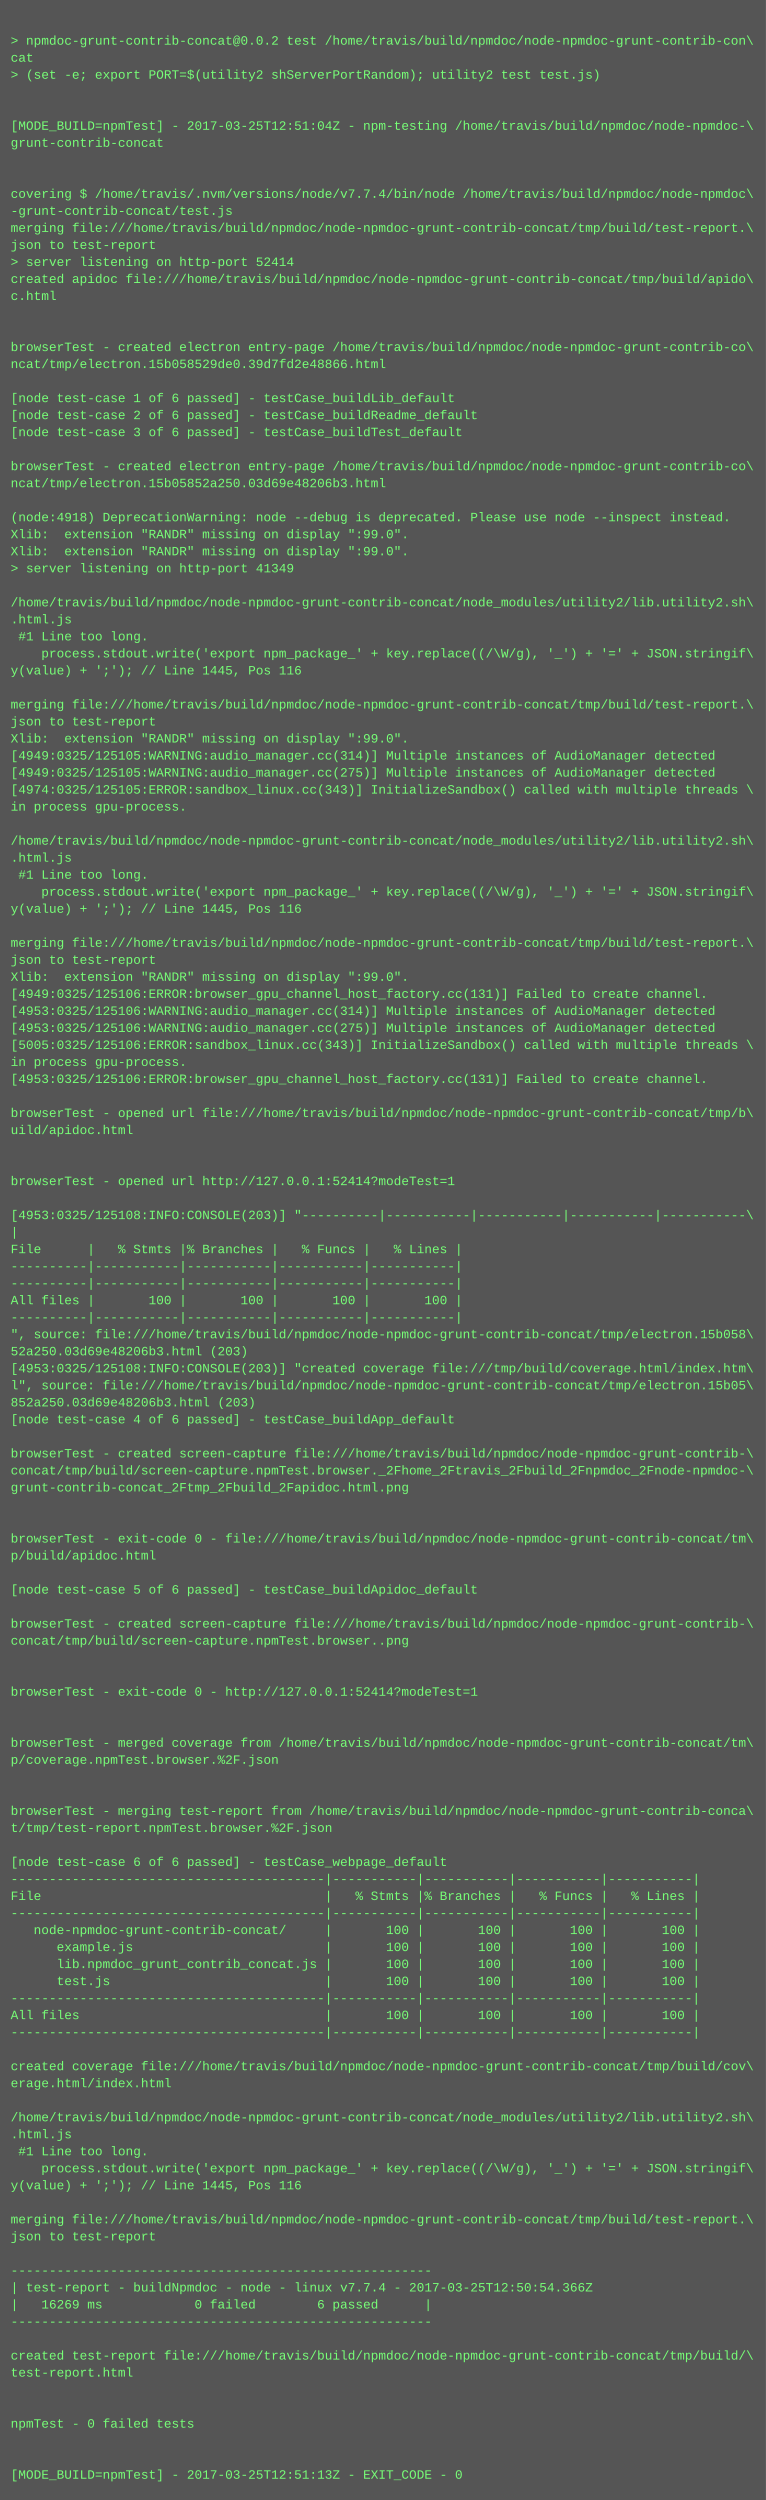
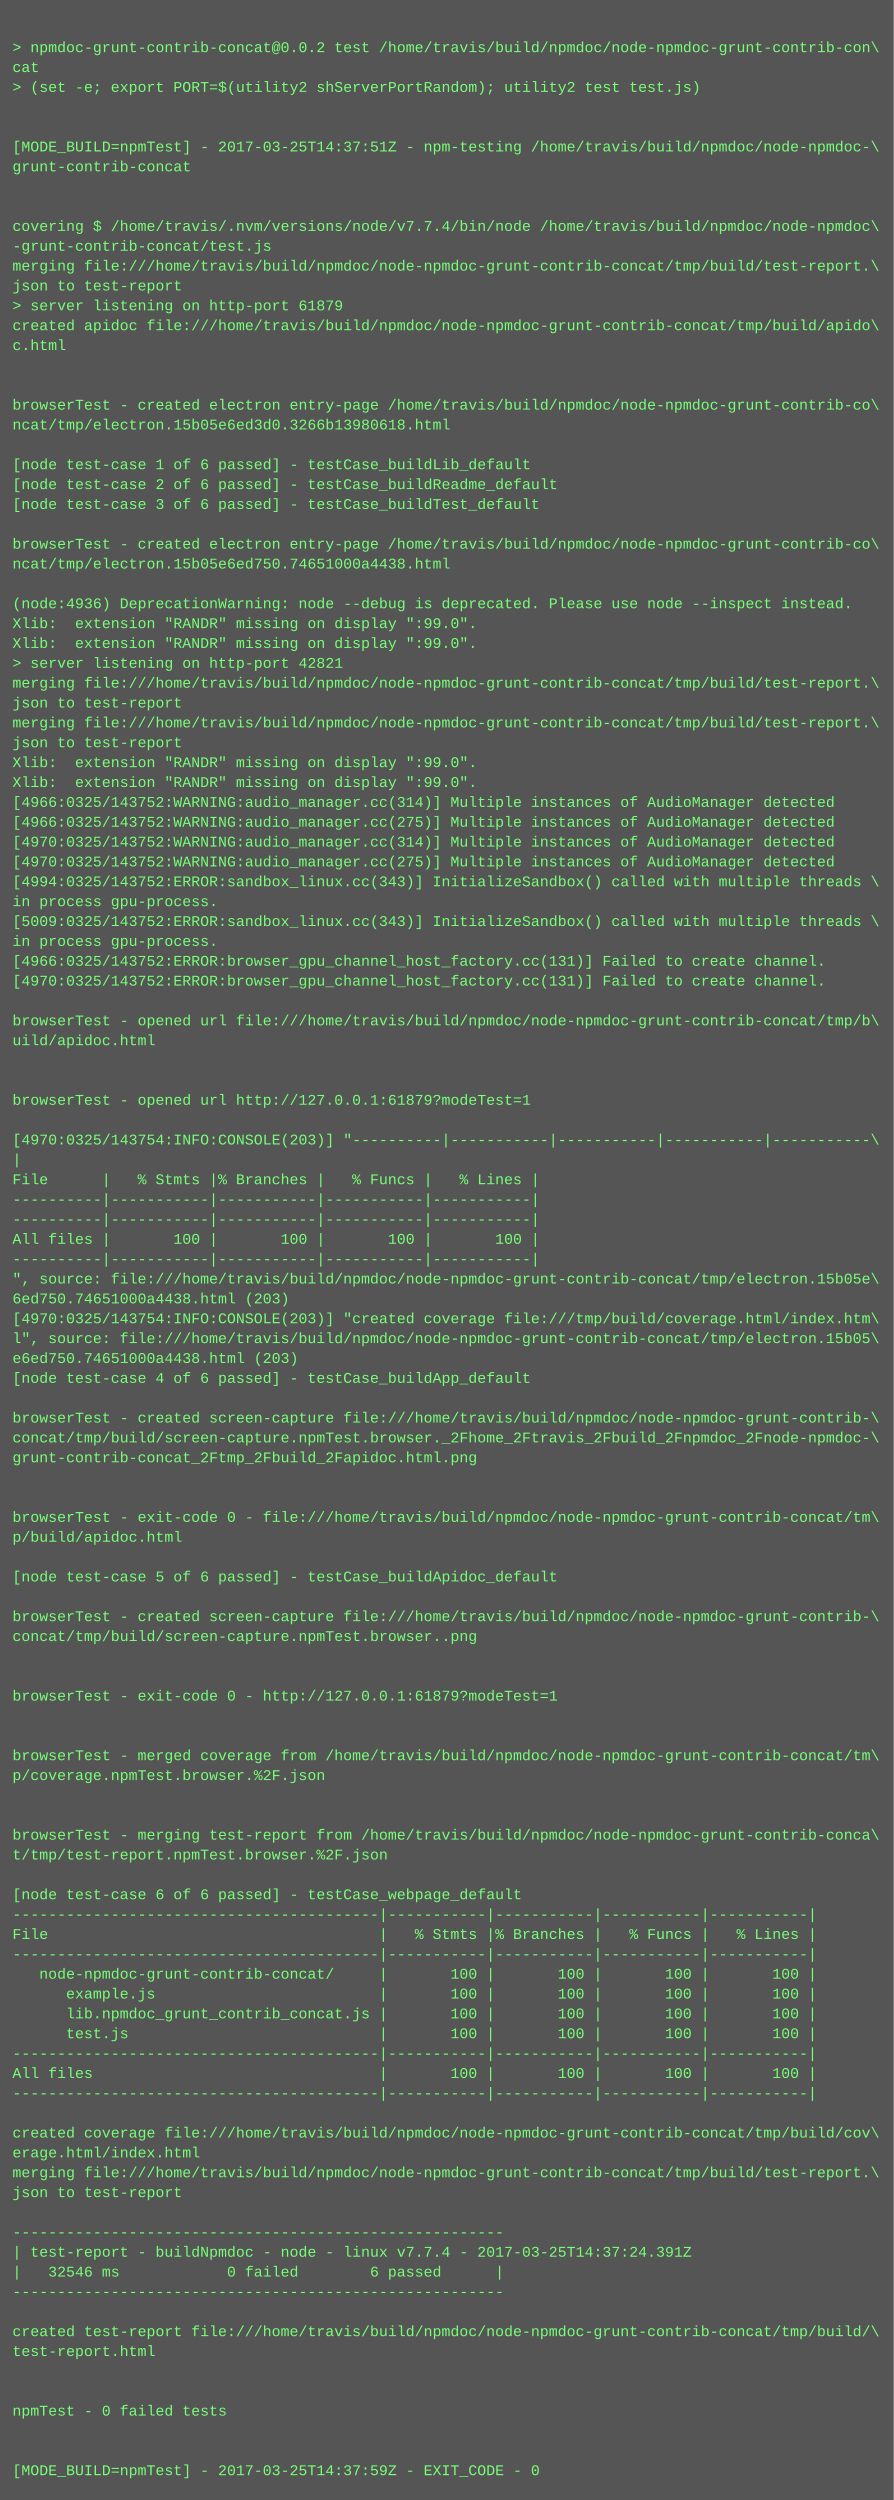
- <svg xmlns="http://www.w3.org/2000/svg" height="2350" width="720">
-   <rect height="2350" fill="#555" width="720" />
+ <svg xmlns="http://www.w3.org/2000/svg" height="2014" width="720">
+   <rect height="2014" fill="#555" width="720" />
  <text fill="#7f7" font-family="Courier New" font-size="12" xml:space="preserve">
    <tspan x="10" y="26" />
    <tspan x="10" y="42">&gt; npmdoc-grunt-contrib-concat@0.0.2 test /home/travis/build/npmdoc/node-npmdoc-grunt-contrib-con\</tspan>
    <tspan x="10" y="58">cat</tspan>
    <tspan x="10" y="74">&gt; (set -e; export PORT=$(utility2 shServerPortRandom); utility2 test test.js)</tspan>
    <tspan x="10" y="90" />
    <tspan x="10" y="106" />
-     <tspan x="10" y="122">[MODE_BUILD=npmTest] - 2017-03-25T12:51:04Z - npm-testing /home/travis/build/npmdoc/node-npmdoc-\</tspan>
+     <tspan x="10" y="122">[MODE_BUILD=npmTest] - 2017-03-25T14:37:51Z - npm-testing /home/travis/build/npmdoc/node-npmdoc-\</tspan>
    <tspan x="10" y="138">grunt-contrib-concat</tspan>
    <tspan x="10" y="154" />
    <tspan x="10" y="170" />
    <tspan x="10" y="186">covering $ /home/travis/.nvm/versions/node/v7.7.4/bin/node /home/travis/build/npmdoc/node-npmdoc\</tspan>
    <tspan x="10" y="202">-grunt-contrib-concat/test.js</tspan>
    <tspan x="10" y="218">merging file:///home/travis/build/npmdoc/node-npmdoc-grunt-contrib-concat/tmp/build/test-report.\</tspan>
    <tspan x="10" y="234">json to test-report</tspan>
-     <tspan x="10" y="250">&gt; server listening on http-port 52414</tspan>
+     <tspan x="10" y="250">&gt; server listening on http-port 61879</tspan>
    <tspan x="10" y="266">created apidoc file:///home/travis/build/npmdoc/node-npmdoc-grunt-contrib-concat/tmp/build/apido\</tspan>
    <tspan x="10" y="282">c.html</tspan>
    <tspan x="10" y="298" />
    <tspan x="10" y="314" />
    <tspan x="10" y="330">browserTest - created electron entry-page /home/travis/build/npmdoc/node-npmdoc-grunt-contrib-co\</tspan>
-     <tspan x="10" y="346">ncat/tmp/electron.15b058529de0.39d7fd2e48866.html</tspan>
+     <tspan x="10" y="346">ncat/tmp/electron.15b05e6ed3d0.3266b13980618.html</tspan>
    <tspan x="10" y="362" />
    <tspan x="10" y="378">[node test-case 1 of 6 passed] - testCase_buildLib_default</tspan>
    <tspan x="10" y="394">[node test-case 2 of 6 passed] - testCase_buildReadme_default</tspan>
    <tspan x="10" y="410">[node test-case 3 of 6 passed] - testCase_buildTest_default</tspan>
    <tspan x="10" y="426" />
    <tspan x="10" y="442">browserTest - created electron entry-page /home/travis/build/npmdoc/node-npmdoc-grunt-contrib-co\</tspan>
-     <tspan x="10" y="458">ncat/tmp/electron.15b05852a250.03d69e48206b3.html</tspan>
+     <tspan x="10" y="458">ncat/tmp/electron.15b05e6ed750.74651000a4438.html</tspan>
    <tspan x="10" y="474" />
-     <tspan x="10" y="490">(node:4918) DeprecationWarning: node --debug is deprecated. Please use node --inspect instead.</tspan>
+     <tspan x="10" y="490">(node:4936) DeprecationWarning: node --debug is deprecated. Please use node --inspect instead.</tspan>
    <tspan x="10" y="506">Xlib:  extension "RANDR" missing on display ":99.0".</tspan>
    <tspan x="10" y="522">Xlib:  extension "RANDR" missing on display ":99.0".</tspan>
-     <tspan x="10" y="538">&gt; server listening on http-port 41349</tspan>
-     <tspan x="10" y="554" />
-     <tspan x="10" y="570">/home/travis/build/npmdoc/node-npmdoc-grunt-contrib-concat/node_modules/utility2/lib.utility2.sh\</tspan>
-     <tspan x="10" y="586">.html.js</tspan>
-     <tspan x="10" y="602"> #1 Line too long.</tspan>
-     <tspan x="10" y="618">    process.stdout.write('export npm_package_' + key.replace((/\W/g), '_') + '=' + JSON.stringif\</tspan>
-     <tspan x="10" y="634">y(value) + ';'); // Line 1445, Pos 116</tspan>
-     <tspan x="10" y="650" />
-     <tspan x="10" y="666">merging file:///home/travis/build/npmdoc/node-npmdoc-grunt-contrib-concat/tmp/build/test-report.\</tspan>
-     <tspan x="10" y="682">json to test-report</tspan>
-     <tspan x="10" y="698">Xlib:  extension "RANDR" missing on display ":99.0".</tspan>
-     <tspan x="10" y="714">[4949:0325/125105:WARNING:audio_manager.cc(314)] Multiple instances of AudioManager detected</tspan>
-     <tspan x="10" y="730">[4949:0325/125105:WARNING:audio_manager.cc(275)] Multiple instances of AudioManager detected</tspan>
-     <tspan x="10" y="746">[4974:0325/125105:ERROR:sandbox_linux.cc(343)] InitializeSandbox() called with multiple threads \</tspan>
+     <tspan x="10" y="538">&gt; server listening on http-port 42821</tspan>
+     <tspan x="10" y="554">merging file:///home/travis/build/npmdoc/node-npmdoc-grunt-contrib-concat/tmp/build/test-report.\</tspan>
+     <tspan x="10" y="570">json to test-report</tspan>
+     <tspan x="10" y="586">merging file:///home/travis/build/npmdoc/node-npmdoc-grunt-contrib-concat/tmp/build/test-report.\</tspan>
+     <tspan x="10" y="602">json to test-report</tspan>
+     <tspan x="10" y="618">Xlib:  extension "RANDR" missing on display ":99.0".</tspan>
+     <tspan x="10" y="634">Xlib:  extension "RANDR" missing on display ":99.0".</tspan>
+     <tspan x="10" y="650">[4966:0325/143752:WARNING:audio_manager.cc(314)] Multiple instances of AudioManager detected</tspan>
+     <tspan x="10" y="666">[4966:0325/143752:WARNING:audio_manager.cc(275)] Multiple instances of AudioManager detected</tspan>
+     <tspan x="10" y="682">[4970:0325/143752:WARNING:audio_manager.cc(314)] Multiple instances of AudioManager detected</tspan>
+     <tspan x="10" y="698">[4970:0325/143752:WARNING:audio_manager.cc(275)] Multiple instances of AudioManager detected</tspan>
+     <tspan x="10" y="714">[4994:0325/143752:ERROR:sandbox_linux.cc(343)] InitializeSandbox() called with multiple threads \</tspan>
+     <tspan x="10" y="730">in process gpu-process. </tspan>
+     <tspan x="10" y="746">[5009:0325/143752:ERROR:sandbox_linux.cc(343)] InitializeSandbox() called with multiple threads \</tspan>
    <tspan x="10" y="762">in process gpu-process. </tspan>
-     <tspan x="10" y="778" />
-     <tspan x="10" y="794">/home/travis/build/npmdoc/node-npmdoc-grunt-contrib-concat/node_modules/utility2/lib.utility2.sh\</tspan>
-     <tspan x="10" y="810">.html.js</tspan>
-     <tspan x="10" y="826"> #1 Line too long.</tspan>
-     <tspan x="10" y="842">    process.stdout.write('export npm_package_' + key.replace((/\W/g), '_') + '=' + JSON.stringif\</tspan>
-     <tspan x="10" y="858">y(value) + ';'); // Line 1445, Pos 116</tspan>
+     <tspan x="10" y="778">[4966:0325/143752:ERROR:browser_gpu_channel_host_factory.cc(131)] Failed to create channel.</tspan>
+     <tspan x="10" y="794">[4970:0325/143752:ERROR:browser_gpu_channel_host_factory.cc(131)] Failed to create channel.</tspan>
+     <tspan x="10" y="810" />
+     <tspan x="10" y="826">browserTest - opened url file:///home/travis/build/npmdoc/node-npmdoc-grunt-contrib-concat/tmp/b\</tspan>
+     <tspan x="10" y="842">uild/apidoc.html</tspan>
+     <tspan x="10" y="858" />
    <tspan x="10" y="874" />
-     <tspan x="10" y="890">merging file:///home/travis/build/npmdoc/node-npmdoc-grunt-contrib-concat/tmp/build/test-report.\</tspan>
-     <tspan x="10" y="906">json to test-report</tspan>
-     <tspan x="10" y="922">Xlib:  extension "RANDR" missing on display ":99.0".</tspan>
-     <tspan x="10" y="938">[4949:0325/125106:ERROR:browser_gpu_channel_host_factory.cc(131)] Failed to create channel.</tspan>
-     <tspan x="10" y="954">[4953:0325/125106:WARNING:audio_manager.cc(314)] Multiple instances of AudioManager detected</tspan>
-     <tspan x="10" y="970">[4953:0325/125106:WARNING:audio_manager.cc(275)] Multiple instances of AudioManager detected</tspan>
-     <tspan x="10" y="986">[5005:0325/125106:ERROR:sandbox_linux.cc(343)] InitializeSandbox() called with multiple threads \</tspan>
-     <tspan x="10" y="1002">in process gpu-process. </tspan>
-     <tspan x="10" y="1018">[4953:0325/125106:ERROR:browser_gpu_channel_host_factory.cc(131)] Failed to create channel.</tspan>
-     <tspan x="10" y="1034" />
-     <tspan x="10" y="1050">browserTest - opened url file:///home/travis/build/npmdoc/node-npmdoc-grunt-contrib-concat/tmp/b\</tspan>
-     <tspan x="10" y="1066">uild/apidoc.html</tspan>
-     <tspan x="10" y="1082" />
-     <tspan x="10" y="1098" />
-     <tspan x="10" y="1114">browserTest - opened url http://127.0.0.1:52414?modeTest=1</tspan>
+     <tspan x="10" y="890">browserTest - opened url http://127.0.0.1:61879?modeTest=1</tspan>
+     <tspan x="10" y="906" />
+     <tspan x="10" y="922">[4970:0325/143754:INFO:CONSOLE(203)] "----------|-----------|-----------|-----------|-----------\</tspan>
+     <tspan x="10" y="938">|</tspan>
+     <tspan x="10" y="954">File      |   % Stmts |% Branches |   % Funcs |   % Lines |</tspan>
+     <tspan x="10" y="970">----------|-----------|-----------|-----------|-----------|</tspan>
+     <tspan x="10" y="986">----------|-----------|-----------|-----------|-----------|</tspan>
+     <tspan x="10" y="1002">All files |       100 |       100 |       100 |       100 |</tspan>
+     <tspan x="10" y="1018">----------|-----------|-----------|-----------|-----------|</tspan>
+     <tspan x="10" y="1034">", source: file:///home/travis/build/npmdoc/node-npmdoc-grunt-contrib-concat/tmp/electron.15b05e\</tspan>
+     <tspan x="10" y="1050">6ed750.74651000a4438.html (203)</tspan>
+     <tspan x="10" y="1066">[4970:0325/143754:INFO:CONSOLE(203)] "created coverage file:///tmp/build/coverage.html/index.htm\</tspan>
+     <tspan x="10" y="1082">l", source: file:///home/travis/build/npmdoc/node-npmdoc-grunt-contrib-concat/tmp/electron.15b05\</tspan>
+     <tspan x="10" y="1098">e6ed750.74651000a4438.html (203)</tspan>
+     <tspan x="10" y="1114">[node test-case 4 of 6 passed] - testCase_buildApp_default</tspan>
    <tspan x="10" y="1130" />
-     <tspan x="10" y="1146">[4953:0325/125108:INFO:CONSOLE(203)] "----------|-----------|-----------|-----------|-----------\</tspan>
-     <tspan x="10" y="1162">|</tspan>
-     <tspan x="10" y="1178">File      |   % Stmts |% Branches |   % Funcs |   % Lines |</tspan>
-     <tspan x="10" y="1194">----------|-----------|-----------|-----------|-----------|</tspan>
-     <tspan x="10" y="1210">----------|-----------|-----------|-----------|-----------|</tspan>
-     <tspan x="10" y="1226">All files |       100 |       100 |       100 |       100 |</tspan>
-     <tspan x="10" y="1242">----------|-----------|-----------|-----------|-----------|</tspan>
-     <tspan x="10" y="1258">", source: file:///home/travis/build/npmdoc/node-npmdoc-grunt-contrib-concat/tmp/electron.15b058\</tspan>
-     <tspan x="10" y="1274">52a250.03d69e48206b3.html (203)</tspan>
-     <tspan x="10" y="1290">[4953:0325/125108:INFO:CONSOLE(203)] "created coverage file:///tmp/build/coverage.html/index.htm\</tspan>
-     <tspan x="10" y="1306">l", source: file:///home/travis/build/npmdoc/node-npmdoc-grunt-contrib-concat/tmp/electron.15b05\</tspan>
-     <tspan x="10" y="1322">852a250.03d69e48206b3.html (203)</tspan>
-     <tspan x="10" y="1338">[node test-case 4 of 6 passed] - testCase_buildApp_default</tspan>
+     <tspan x="10" y="1146">browserTest - created screen-capture file:///home/travis/build/npmdoc/node-npmdoc-grunt-contrib-\</tspan>
+     <tspan x="10" y="1162">concat/tmp/build/screen-capture.npmTest.browser._2Fhome_2Ftravis_2Fbuild_2Fnpmdoc_2Fnode-npmdoc-\</tspan>
+     <tspan x="10" y="1178">grunt-contrib-concat_2Ftmp_2Fbuild_2Fapidoc.html.png</tspan>
+     <tspan x="10" y="1194" />
+     <tspan x="10" y="1210" />
+     <tspan x="10" y="1226">browserTest - exit-code 0 - file:///home/travis/build/npmdoc/node-npmdoc-grunt-contrib-concat/tm\</tspan>
+     <tspan x="10" y="1242">p/build/apidoc.html</tspan>
+     <tspan x="10" y="1258" />
+     <tspan x="10" y="1274">[node test-case 5 of 6 passed] - testCase_buildApidoc_default</tspan>
+     <tspan x="10" y="1290" />
+     <tspan x="10" y="1306">browserTest - created screen-capture file:///home/travis/build/npmdoc/node-npmdoc-grunt-contrib-\</tspan>
+     <tspan x="10" y="1322">concat/tmp/build/screen-capture.npmTest.browser..png</tspan>
+     <tspan x="10" y="1338" />
    <tspan x="10" y="1354" />
-     <tspan x="10" y="1370">browserTest - created screen-capture file:///home/travis/build/npmdoc/node-npmdoc-grunt-contrib-\</tspan>
-     <tspan x="10" y="1386">concat/tmp/build/screen-capture.npmTest.browser._2Fhome_2Ftravis_2Fbuild_2Fnpmdoc_2Fnode-npmdoc-\</tspan>
-     <tspan x="10" y="1402">grunt-contrib-concat_2Ftmp_2Fbuild_2Fapidoc.html.png</tspan>
-     <tspan x="10" y="1418" />
-     <tspan x="10" y="1434" />
-     <tspan x="10" y="1450">browserTest - exit-code 0 - file:///home/travis/build/npmdoc/node-npmdoc-grunt-contrib-concat/tm\</tspan>
-     <tspan x="10" y="1466">p/build/apidoc.html</tspan>
-     <tspan x="10" y="1482" />
-     <tspan x="10" y="1498">[node test-case 5 of 6 passed] - testCase_buildApidoc_default</tspan>
+     <tspan x="10" y="1370">browserTest - exit-code 0 - http://127.0.0.1:61879?modeTest=1</tspan>
+     <tspan x="10" y="1386" />
+     <tspan x="10" y="1402" />
+     <tspan x="10" y="1418">browserTest - merged coverage from /home/travis/build/npmdoc/node-npmdoc-grunt-contrib-concat/tm\</tspan>
+     <tspan x="10" y="1434">p/coverage.npmTest.browser.%2F.json</tspan>
+     <tspan x="10" y="1450" />
+     <tspan x="10" y="1466" />
+     <tspan x="10" y="1482">browserTest - merging test-report from /home/travis/build/npmdoc/node-npmdoc-grunt-contrib-conca\</tspan>
+     <tspan x="10" y="1498">t/tmp/test-report.npmTest.browser.%2F.json</tspan>
    <tspan x="10" y="1514" />
-     <tspan x="10" y="1530">browserTest - created screen-capture file:///home/travis/build/npmdoc/node-npmdoc-grunt-contrib-\</tspan>
-     <tspan x="10" y="1546">concat/tmp/build/screen-capture.npmTest.browser..png</tspan>
-     <tspan x="10" y="1562" />
-     <tspan x="10" y="1578" />
-     <tspan x="10" y="1594">browserTest - exit-code 0 - http://127.0.0.1:52414?modeTest=1</tspan>
-     <tspan x="10" y="1610" />
-     <tspan x="10" y="1626" />
-     <tspan x="10" y="1642">browserTest - merged coverage from /home/travis/build/npmdoc/node-npmdoc-grunt-contrib-concat/tm\</tspan>
-     <tspan x="10" y="1658">p/coverage.npmTest.browser.%2F.json</tspan>
-     <tspan x="10" y="1674" />
-     <tspan x="10" y="1690" />
-     <tspan x="10" y="1706">browserTest - merging test-report from /home/travis/build/npmdoc/node-npmdoc-grunt-contrib-conca\</tspan>
-     <tspan x="10" y="1722">t/tmp/test-report.npmTest.browser.%2F.json</tspan>
-     <tspan x="10" y="1738" />
-     <tspan x="10" y="1754">[node test-case 6 of 6 passed] - testCase_webpage_default</tspan>
-     <tspan x="10" y="1770">-----------------------------------------|-----------|-----------|-----------|-----------|</tspan>
-     <tspan x="10" y="1786">File                                     |   % Stmts |% Branches |   % Funcs |   % Lines |</tspan>
-     <tspan x="10" y="1802">-----------------------------------------|-----------|-----------|-----------|-----------|</tspan>
-     <tspan x="10" y="1818">   node-npmdoc-grunt-contrib-concat/     |       100 |       100 |       100 |       100 |</tspan>
-     <tspan x="10" y="1834">      example.js                         |       100 |       100 |       100 |       100 |</tspan>
-     <tspan x="10" y="1850">      lib.npmdoc_grunt_contrib_concat.js |       100 |       100 |       100 |       100 |</tspan>
-     <tspan x="10" y="1866">      test.js                            |       100 |       100 |       100 |       100 |</tspan>
-     <tspan x="10" y="1882">-----------------------------------------|-----------|-----------|-----------|-----------|</tspan>
-     <tspan x="10" y="1898">All files                                |       100 |       100 |       100 |       100 |</tspan>
-     <tspan x="10" y="1914">-----------------------------------------|-----------|-----------|-----------|-----------|</tspan>
+     <tspan x="10" y="1530">[node test-case 6 of 6 passed] - testCase_webpage_default</tspan>
+     <tspan x="10" y="1546">-----------------------------------------|-----------|-----------|-----------|-----------|</tspan>
+     <tspan x="10" y="1562">File                                     |   % Stmts |% Branches |   % Funcs |   % Lines |</tspan>
+     <tspan x="10" y="1578">-----------------------------------------|-----------|-----------|-----------|-----------|</tspan>
+     <tspan x="10" y="1594">   node-npmdoc-grunt-contrib-concat/     |       100 |       100 |       100 |       100 |</tspan>
+     <tspan x="10" y="1610">      example.js                         |       100 |       100 |       100 |       100 |</tspan>
+     <tspan x="10" y="1626">      lib.npmdoc_grunt_contrib_concat.js |       100 |       100 |       100 |       100 |</tspan>
+     <tspan x="10" y="1642">      test.js                            |       100 |       100 |       100 |       100 |</tspan>
+     <tspan x="10" y="1658">-----------------------------------------|-----------|-----------|-----------|-----------|</tspan>
+     <tspan x="10" y="1674">All files                                |       100 |       100 |       100 |       100 |</tspan>
+     <tspan x="10" y="1690">-----------------------------------------|-----------|-----------|-----------|-----------|</tspan>
+     <tspan x="10" y="1706" />
+     <tspan x="10" y="1722">created coverage file:///home/travis/build/npmdoc/node-npmdoc-grunt-contrib-concat/tmp/build/cov\</tspan>
+     <tspan x="10" y="1738">erage.html/index.html</tspan>
+     <tspan x="10" y="1754">merging file:///home/travis/build/npmdoc/node-npmdoc-grunt-contrib-concat/tmp/build/test-report.\</tspan>
+     <tspan x="10" y="1770">json to test-report</tspan>
+     <tspan x="10" y="1786" />
+     <tspan x="10" y="1802">-------------------------------------------------------</tspan>
+     <tspan x="10" y="1818">| test-report - buildNpmdoc - node - linux v7.7.4 - 2017-03-25T14:37:24.391Z</tspan>
+     <tspan x="10" y="1834">|   32546 ms            0 failed        6 passed      |</tspan>
+     <tspan x="10" y="1850">-------------------------------------------------------</tspan>
+     <tspan x="10" y="1866" />
+     <tspan x="10" y="1882">created test-report file:///home/travis/build/npmdoc/node-npmdoc-grunt-contrib-concat/tmp/build/\</tspan>
+     <tspan x="10" y="1898">test-report.html</tspan>
+     <tspan x="10" y="1914" />
    <tspan x="10" y="1930" />
-     <tspan x="10" y="1946">created coverage file:///home/travis/build/npmdoc/node-npmdoc-grunt-contrib-concat/tmp/build/cov\</tspan>
-     <tspan x="10" y="1962">erage.html/index.html</tspan>
+     <tspan x="10" y="1946">npmTest - 0 failed tests</tspan>
+     <tspan x="10" y="1962" />
    <tspan x="10" y="1978" />
-     <tspan x="10" y="1994">/home/travis/build/npmdoc/node-npmdoc-grunt-contrib-concat/node_modules/utility2/lib.utility2.sh\</tspan>
-     <tspan x="10" y="2010">.html.js</tspan>
-     <tspan x="10" y="2026"> #1 Line too long.</tspan>
-     <tspan x="10" y="2042">    process.stdout.write('export npm_package_' + key.replace((/\W/g), '_') + '=' + JSON.stringif\</tspan>
-     <tspan x="10" y="2058">y(value) + ';'); // Line 1445, Pos 116</tspan>
-     <tspan x="10" y="2074" />
-     <tspan x="10" y="2090">merging file:///home/travis/build/npmdoc/node-npmdoc-grunt-contrib-concat/tmp/build/test-report.\</tspan>
-     <tspan x="10" y="2106">json to test-report</tspan>
-     <tspan x="10" y="2122" />
-     <tspan x="10" y="2138">-------------------------------------------------------</tspan>
-     <tspan x="10" y="2154">| test-report - buildNpmdoc - node - linux v7.7.4 - 2017-03-25T12:50:54.366Z</tspan>
-     <tspan x="10" y="2170">|   16269 ms            0 failed        6 passed      |</tspan>
-     <tspan x="10" y="2186">-------------------------------------------------------</tspan>
-     <tspan x="10" y="2202" />
-     <tspan x="10" y="2218">created test-report file:///home/travis/build/npmdoc/node-npmdoc-grunt-contrib-concat/tmp/build/\</tspan>
-     <tspan x="10" y="2234">test-report.html</tspan>
-     <tspan x="10" y="2250" />
-     <tspan x="10" y="2266" />
-     <tspan x="10" y="2282">npmTest - 0 failed tests</tspan>
-     <tspan x="10" y="2298" />
-     <tspan x="10" y="2314" />
-     <tspan x="10" y="2330">[MODE_BUILD=npmTest] - 2017-03-25T12:51:13Z - EXIT_CODE - 0</tspan>
+     <tspan x="10" y="1994">[MODE_BUILD=npmTest] - 2017-03-25T14:37:59Z - EXIT_CODE - 0</tspan>
  </text>
</svg>
